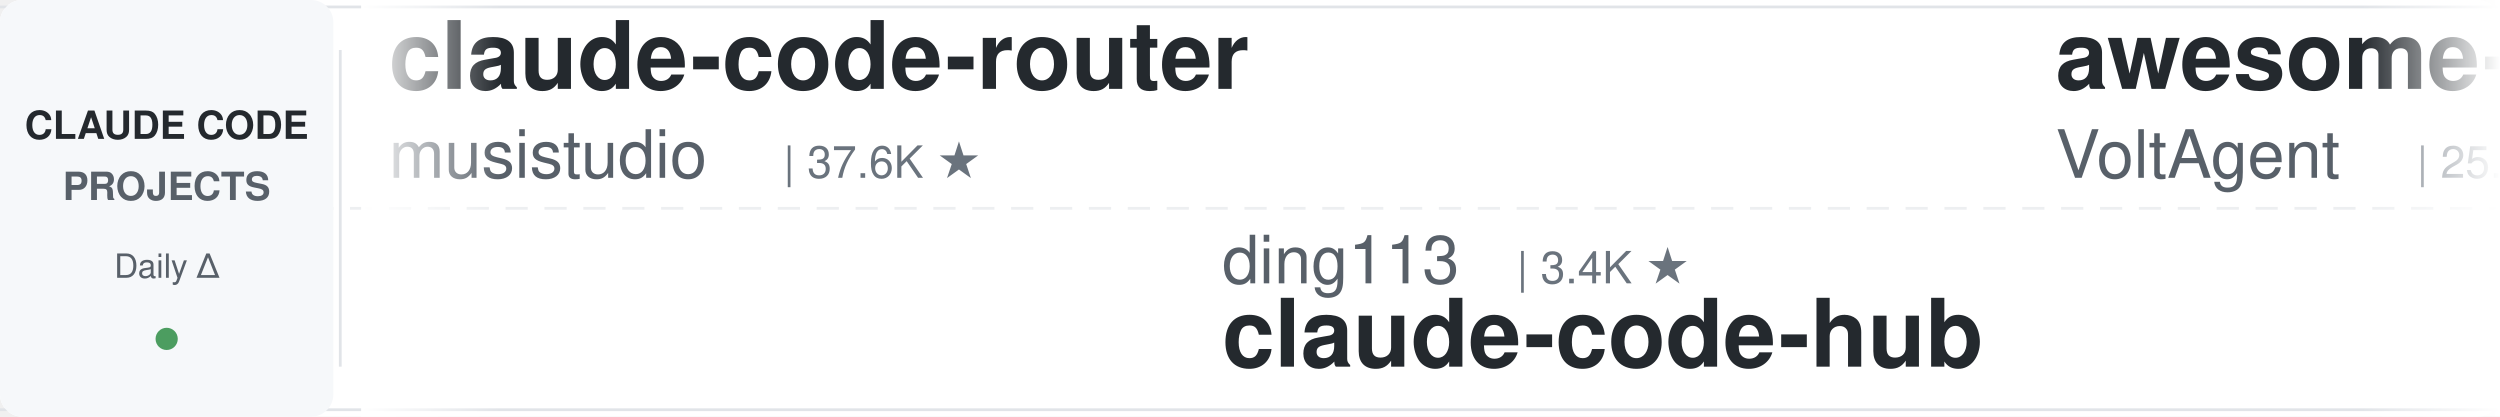
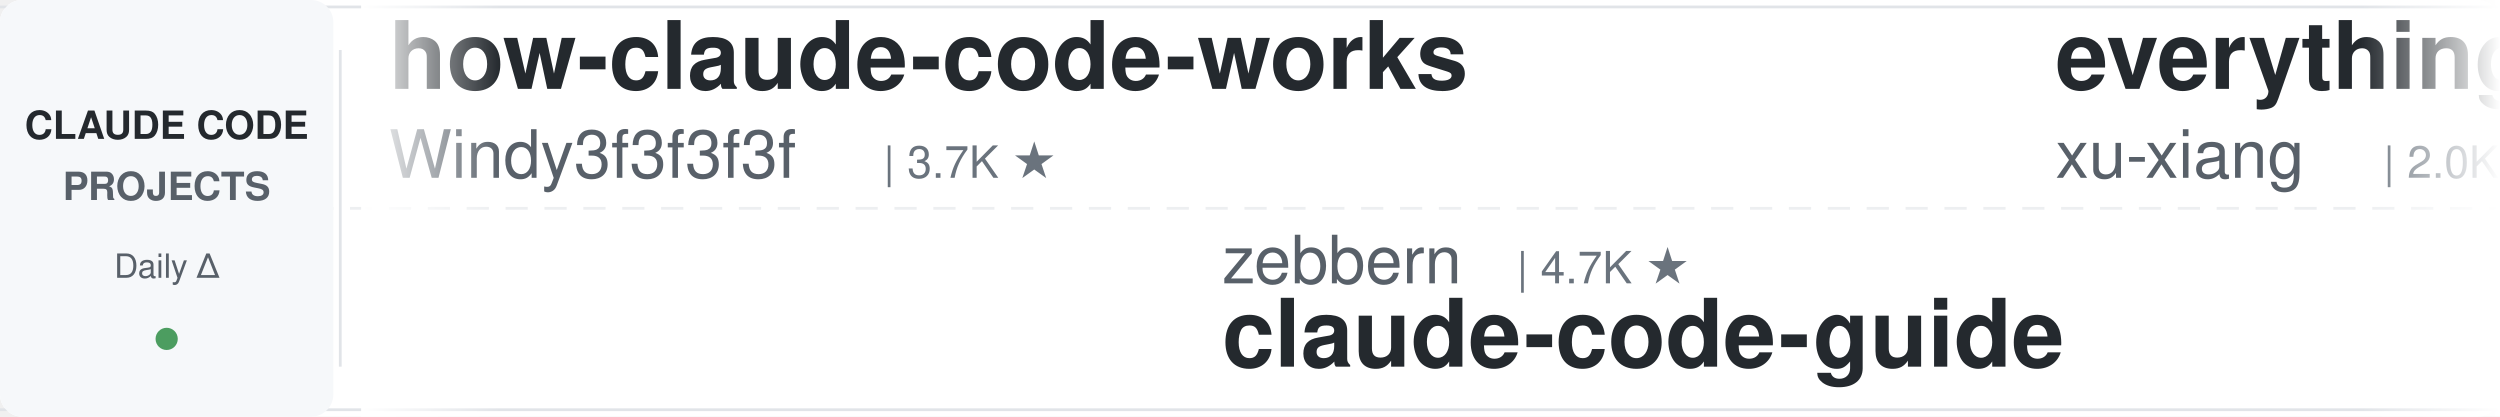
<svg xmlns="http://www.w3.org/2000/svg" width="900" height="150">
  <defs>
    <linearGradient id="leftFade" x1="0%" y1="0%" x2="100%" y2="0%">
      <stop offset="0%" style="stop-color:#ffffff;stop-opacity:1" />
      <stop offset="100%" style="stop-color:#ffffff;stop-opacity:0" />
    </linearGradient>
    <linearGradient id="rightFade" x1="0%" y1="0%" x2="100%" y2="0%">
      <stop offset="0%" style="stop-color:#ffffff;stop-opacity:0" />
      <stop offset="100%" style="stop-color:#ffffff;stop-opacity:1" />
    </linearGradient>
  </defs>
  <rect width="900" height="150" fill="#ffffff" rx="8" />
  <rect x="0" y="2" width="900" height="1" fill="#e1e4e8" />
  <rect x="0" y="147" width="900" height="1" fill="#e1e4e8" />
  <line x1="0" y1="75" x2="900" y2="75" stroke="#e1e4e8" stroke-width="1" stroke-dasharray="8 6" opacity="0.6" />
  <rect x="0" y="0" width="120" height="150" fill="#f6f8fa" rx="8" />
  <text x="60" y="50" font-family="-apple-system, BlinkMacSystemFont, 'Segoe UI', Helvetica, Arial, sans-serif" font-size="14" font-weight="600" fill="#24292e" text-anchor="middle">CLAUDE CODE</text>
  <text x="60" y="72" font-family="-apple-system, BlinkMacSystemFont, 'Segoe UI', Helvetica, Arial, sans-serif" font-size="14" font-weight="600" fill="#586069" text-anchor="middle">PROJECTS</text>
  <text x="60" y="100" font-family="-apple-system, BlinkMacSystemFont, 'Segoe UI', Helvetica, Arial, sans-serif" font-size="12" font-weight="500" fill="#586069" text-anchor="middle">Daily Δ</text>
  <circle cx="60" cy="122" r="4" fill="#22863a" opacity="0.8" />
  <rect x="122" y="18" width="1" height="114" fill="#e1e4e8" />
  <clipPath id="tickerClip">
    <rect x="130" y="0" width="770" height="150" />
  </clipPath>
  <g clip-path="url(#tickerClip)">
    <g id="tickerItems">
      <animateTransform attributeName="transform" attributeType="XML" type="translate" from="0 0" to="-3000 0" dur="54s" repeatCount="indefinite" />
      <g transform="translate(0, 0)">
-         <text x="140" y="32" font-family="-apple-system, BlinkMacSystemFont, 'Segoe UI', Helvetica, Arial, sans-serif" font-size="34" font-weight="600" fill="#24292e">claude-code-router</text>
-         <text x="140" y="64" font-family="-apple-system, BlinkMacSystemFont, 'Segoe UI', Helvetica, Arial, sans-serif" font-size="24" font-weight="400" fill="#586069">musistudio</text>
-         <text x="282" y="64" font-family="-apple-system, BlinkMacSystemFont, 'Segoe UI', Helvetica, Arial, sans-serif" font-size="16" font-weight="500" fill="#6a737d">| 37.6K ★</text>
+         <text x="140" y="32" font-family="-apple-system, BlinkMacSystemFont, 'Segoe UI', Helvetica, Arial, sans-serif" font-size="34" font-weight="600" fill="#24292e">how-claude-code-works</text>
+         <text x="140" y="64" font-family="-apple-system, BlinkMacSystemFont, 'Segoe UI', Helvetica, Arial, sans-serif" font-size="24" font-weight="400" fill="#586069">Windy3f3f3f3f</text>
+         <text x="318" y="64" font-family="-apple-system, BlinkMacSystemFont, 'Segoe UI', Helvetica, Arial, sans-serif" font-size="16" font-weight="500" fill="#6a737d">| 3.7K ★</text>
      </g>
      <g transform="translate(300, 0)">
-         <text x="140" y="102" font-family="-apple-system, BlinkMacSystemFont, 'Segoe UI', Helvetica, Arial, sans-serif" font-size="24" font-weight="400" fill="#586069">ding113</text>
-         <text x="246" y="102" font-family="-apple-system, BlinkMacSystemFont, 'Segoe UI', Helvetica, Arial, sans-serif" font-size="16" font-weight="500" fill="#6a737d">| 3.4K ★</text>
-         <text x="140" y="132" font-family="-apple-system, BlinkMacSystemFont, 'Segoe UI', Helvetica, Arial, sans-serif" font-size="34" font-weight="600" fill="#24292e">claude-code-hub</text>
+         <text x="140" y="102" font-family="-apple-system, BlinkMacSystemFont, 'Segoe UI', Helvetica, Arial, sans-serif" font-size="24" font-weight="400" fill="#586069">zebbern</text>
+         <text x="246" y="102" font-family="-apple-system, BlinkMacSystemFont, 'Segoe UI', Helvetica, Arial, sans-serif" font-size="16" font-weight="500" fill="#6a737d">| 4.7K ★</text>
+         <text x="140" y="132" font-family="-apple-system, BlinkMacSystemFont, 'Segoe UI', Helvetica, Arial, sans-serif" font-size="34" font-weight="600" fill="#24292e">claude-code-guide</text>
      </g>
      <g transform="translate(600, 0)">
-         <text x="140" y="32" font-family="-apple-system, BlinkMacSystemFont, 'Segoe UI', Helvetica, Arial, sans-serif" font-size="34" font-weight="600" fill="#24292e">awesome-claude-code-suba...</text>
-         <text x="140" y="64" font-family="-apple-system, BlinkMacSystemFont, 'Segoe UI', Helvetica, Arial, sans-serif" font-size="24" font-weight="400" fill="#586069">VoltAgent</text>
-         <text x="270" y="64" font-family="-apple-system, BlinkMacSystemFont, 'Segoe UI', Helvetica, Arial, sans-serif" font-size="16" font-weight="500" fill="#6a737d">| 25.7K ★</text>
+         <text x="140" y="32" font-family="-apple-system, BlinkMacSystemFont, 'Segoe UI', Helvetica, Arial, sans-serif" font-size="34" font-weight="600" fill="#24292e">everything-claude-code-z...</text>
+         <text x="140" y="64" font-family="-apple-system, BlinkMacSystemFont, 'Segoe UI', Helvetica, Arial, sans-serif" font-size="24" font-weight="400" fill="#586069">xu-xiang</text>
+         <text x="258" y="64" font-family="-apple-system, BlinkMacSystemFont, 'Segoe UI', Helvetica, Arial, sans-serif" font-size="16" font-weight="500" fill="#6a737d">| 2.0K ★</text>
      </g>
      <g transform="translate(900, 0)">
-         <text x="140" y="102" font-family="-apple-system, BlinkMacSystemFont, 'Segoe UI', Helvetica, Arial, sans-serif" font-size="24" font-weight="400" fill="#586069">ccplugins</text>
-         <text x="270" y="102" font-family="-apple-system, BlinkMacSystemFont, 'Segoe UI', Helvetica, Arial, sans-serif" font-size="16" font-weight="500" fill="#6a737d">| 970 ★</text>
-         <text x="140" y="132" font-family="-apple-system, BlinkMacSystemFont, 'Segoe UI', Helvetica, Arial, sans-serif" font-size="34" font-weight="600" fill="#24292e">awesome-claude-code-plug...</text>
+         <text x="140" y="102" font-family="-apple-system, BlinkMacSystemFont, 'Segoe UI', Helvetica, Arial, sans-serif" font-size="24" font-weight="400" fill="#586069">ykdojo</text>
+         <text x="234" y="102" font-family="-apple-system, BlinkMacSystemFont, 'Segoe UI', Helvetica, Arial, sans-serif" font-size="16" font-weight="500" fill="#6a737d">| 10.2K ★</text>
+         <text x="140" y="132" font-family="-apple-system, BlinkMacSystemFont, 'Segoe UI', Helvetica, Arial, sans-serif" font-size="34" font-weight="600" fill="#24292e">claude-code-tips</text>
      </g>
      <g transform="translate(1200, 0)">
-         <text x="140" y="32" font-family="-apple-system, BlinkMacSystemFont, 'Segoe UI', Helvetica, Arial, sans-serif" font-size="34" font-weight="600" fill="#24292e">everything-claude-code</text>
-         <text x="140" y="64" font-family="-apple-system, BlinkMacSystemFont, 'Segoe UI', Helvetica, Arial, sans-serif" font-size="24" font-weight="400" fill="#586069">WorldFlowAI</text>
-         <text x="294" y="64" font-family="-apple-system, BlinkMacSystemFont, 'Segoe UI', Helvetica, Arial, sans-serif" font-size="16" font-weight="500" fill="#6a737d">| 4.6K ★</text>
+         <text x="140" y="32" font-family="-apple-system, BlinkMacSystemFont, 'Segoe UI', Helvetica, Arial, sans-serif" font-size="34" font-weight="600" fill="#24292e">awesome-claude-code-plug...</text>
+         <text x="140" y="64" font-family="-apple-system, BlinkMacSystemFont, 'Segoe UI', Helvetica, Arial, sans-serif" font-size="24" font-weight="400" fill="#586069">ccplugins</text>
+         <text x="270" y="64" font-family="-apple-system, BlinkMacSystemFont, 'Segoe UI', Helvetica, Arial, sans-serif" font-size="16" font-weight="500" fill="#6a737d">| 970 ★</text>
      </g>
      <g transform="translate(1500, 0)">
-         <text x="140" y="102" font-family="-apple-system, BlinkMacSystemFont, 'Segoe UI', Helvetica, Arial, sans-serif" font-size="24" font-weight="400" fill="#586069">disler</text>
-         <text x="234" y="102" font-family="-apple-system, BlinkMacSystemFont, 'Segoe UI', Helvetica, Arial, sans-serif" font-size="16" font-weight="500" fill="#6a737d">| 1.7K ★</text>
-         <text x="140" y="132" font-family="-apple-system, BlinkMacSystemFont, 'Segoe UI', Helvetica, Arial, sans-serif" font-size="34" font-weight="600" fill="#24292e">pi-vs-claude-code</text>
+         <text x="140" y="102" font-family="-apple-system, BlinkMacSystemFont, 'Segoe UI', Helvetica, Arial, sans-serif" font-size="24" font-weight="400" fill="#586069">repowise-dev</text>
+         <text x="306" y="102" font-family="-apple-system, BlinkMacSystemFont, 'Segoe UI', Helvetica, Arial, sans-serif" font-size="16" font-weight="500" fill="#6a737d">| 1.2K ★</text>
+         <text x="140" y="132" font-family="-apple-system, BlinkMacSystemFont, 'Segoe UI', Helvetica, Arial, sans-serif" font-size="34" font-weight="600" fill="#24292e">claude-code-prompts</text>
      </g>
      <g transform="translate(1800, 0)">
-         <text x="140" y="32" font-family="-apple-system, BlinkMacSystemFont, 'Segoe UI', Helvetica, Arial, sans-serif" font-size="34" font-weight="600" fill="#24292e">claude-code-infrastructu...</text>
-         <text x="140" y="64" font-family="-apple-system, BlinkMacSystemFont, 'Segoe UI', Helvetica, Arial, sans-serif" font-size="24" font-weight="400" fill="#586069">diet103</text>
-         <text x="246" y="64" font-family="-apple-system, BlinkMacSystemFont, 'Segoe UI', Helvetica, Arial, sans-serif" font-size="16" font-weight="500" fill="#6a737d">| 10.0K ★</text>
+         <text x="140" y="32" font-family="-apple-system, BlinkMacSystemFont, 'Segoe UI', Helvetica, Arial, sans-serif" font-size="34" font-weight="600" fill="#24292e">claude-code-my-workflow</text>
+         <text x="140" y="64" font-family="-apple-system, BlinkMacSystemFont, 'Segoe UI', Helvetica, Arial, sans-serif" font-size="24" font-weight="400" fill="#586069">pedrohcgs</text>
+         <text x="270" y="64" font-family="-apple-system, BlinkMacSystemFont, 'Segoe UI', Helvetica, Arial, sans-serif" font-size="16" font-weight="500" fill="#6a737d">| 1.7K ★</text>
      </g>
      <g transform="translate(2100, 0)">
-         <text x="140" y="102" font-family="-apple-system, BlinkMacSystemFont, 'Segoe UI', Helvetica, Arial, sans-serif" font-size="24" font-weight="400" fill="#586069">nicedreamzapp</text>
-         <text x="318" y="102" font-family="-apple-system, BlinkMacSystemFont, 'Segoe UI', Helvetica, Arial, sans-serif" font-size="16" font-weight="500" fill="#6a737d">| 3.4K ★</text>
-         <text x="140" y="132" font-family="-apple-system, BlinkMacSystemFont, 'Segoe UI', Helvetica, Arial, sans-serif" font-size="34" font-weight="600" fill="#24292e">claude-code-local</text>
+         <text x="140" y="102" font-family="-apple-system, BlinkMacSystemFont, 'Segoe UI', Helvetica, Arial, sans-serif" font-size="24" font-weight="400" fill="#586069">JrCx7scC</text>
+         <text x="258" y="102" font-family="-apple-system, BlinkMacSystemFont, 'Segoe UI', Helvetica, Arial, sans-serif" font-size="16" font-weight="500" fill="#6a737d">| 376 ★</text>
+         <text x="140" y="132" font-family="-apple-system, BlinkMacSystemFont, 'Segoe UI', Helvetica, Arial, sans-serif" font-size="34" font-weight="600" fill="#24292e">claude-code-source</text>
      </g>
      <g transform="translate(2400, 0)">
-         <text x="140" y="32" font-family="-apple-system, BlinkMacSystemFont, 'Segoe UI', Helvetica, Arial, sans-serif" font-size="34" font-weight="600" fill="#24292e">claude-code-tips</text>
-         <text x="140" y="64" font-family="-apple-system, BlinkMacSystemFont, 'Segoe UI', Helvetica, Arial, sans-serif" font-size="24" font-weight="400" fill="#586069">ykdojo</text>
-         <text x="234" y="64" font-family="-apple-system, BlinkMacSystemFont, 'Segoe UI', Helvetica, Arial, sans-serif" font-size="16" font-weight="500" fill="#6a737d">| 10.2K ★</text>
+         <text x="140" y="32" font-family="-apple-system, BlinkMacSystemFont, 'Segoe UI', Helvetica, Arial, sans-serif" font-size="34" font-weight="600" fill="#24292e">Open-ClaudeCode</text>
+         <text x="140" y="64" font-family="-apple-system, BlinkMacSystemFont, 'Segoe UI', Helvetica, Arial, sans-serif" font-size="24" font-weight="400" fill="#586069">LING71671</text>
+         <text x="270" y="64" font-family="-apple-system, BlinkMacSystemFont, 'Segoe UI', Helvetica, Arial, sans-serif" font-size="16" font-weight="500" fill="#6a737d">| 965 ★</text>
      </g>
      <g transform="translate(2700, 0)">
-         <text x="140" y="102" font-family="-apple-system, BlinkMacSystemFont, 'Segoe UI', Helvetica, Arial, sans-serif" font-size="24" font-weight="400" fill="#586069">LING71671</text>
-         <text x="270" y="102" font-family="-apple-system, BlinkMacSystemFont, 'Segoe UI', Helvetica, Arial, sans-serif" font-size="16" font-weight="500" fill="#6a737d">| 964 ★</text>
-         <text x="140" y="132" font-family="-apple-system, BlinkMacSystemFont, 'Segoe UI', Helvetica, Arial, sans-serif" font-size="34" font-weight="600" fill="#24292e">Open-ClaudeCode</text>
+         <text x="140" y="102" font-family="-apple-system, BlinkMacSystemFont, 'Segoe UI', Helvetica, Arial, sans-serif" font-size="24" font-weight="400" fill="#586069">https-deeplearning-ai</text>
+         <text x="414" y="102" font-family="-apple-system, BlinkMacSystemFont, 'Segoe UI', Helvetica, Arial, sans-serif" font-size="16" font-weight="500" fill="#6a737d">| 556 ★</text>
+         <text x="140" y="132" font-family="-apple-system, BlinkMacSystemFont, 'Segoe UI', Helvetica, Arial, sans-serif" font-size="34" font-weight="600" fill="#24292e">sc-claude-code-files</text>
      </g>
      <g transform="translate(3000, 0)">
-         <text x="140" y="32" font-family="-apple-system, BlinkMacSystemFont, 'Segoe UI', Helvetica, Arial, sans-serif" font-size="34" font-weight="600" fill="#24292e">claude-code-router</text>
-         <text x="140" y="64" font-family="-apple-system, BlinkMacSystemFont, 'Segoe UI', Helvetica, Arial, sans-serif" font-size="24" font-weight="400" fill="#586069">musistudio</text>
-         <text x="282" y="64" font-family="-apple-system, BlinkMacSystemFont, 'Segoe UI', Helvetica, Arial, sans-serif" font-size="16" font-weight="500" fill="#6a737d">| 37.6K ★</text>
+         <text x="140" y="32" font-family="-apple-system, BlinkMacSystemFont, 'Segoe UI', Helvetica, Arial, sans-serif" font-size="34" font-weight="600" fill="#24292e">how-claude-code-works</text>
+         <text x="140" y="64" font-family="-apple-system, BlinkMacSystemFont, 'Segoe UI', Helvetica, Arial, sans-serif" font-size="24" font-weight="400" fill="#586069">Windy3f3f3f3f</text>
+         <text x="318" y="64" font-family="-apple-system, BlinkMacSystemFont, 'Segoe UI', Helvetica, Arial, sans-serif" font-size="16" font-weight="500" fill="#6a737d">| 3.7K ★</text>
      </g>
      <g transform="translate(3300, 0)">
-         <text x="140" y="102" font-family="-apple-system, BlinkMacSystemFont, 'Segoe UI', Helvetica, Arial, sans-serif" font-size="24" font-weight="400" fill="#586069">ding113</text>
-         <text x="246" y="102" font-family="-apple-system, BlinkMacSystemFont, 'Segoe UI', Helvetica, Arial, sans-serif" font-size="16" font-weight="500" fill="#6a737d">| 3.4K ★</text>
-         <text x="140" y="132" font-family="-apple-system, BlinkMacSystemFont, 'Segoe UI', Helvetica, Arial, sans-serif" font-size="34" font-weight="600" fill="#24292e">claude-code-hub</text>
+         <text x="140" y="102" font-family="-apple-system, BlinkMacSystemFont, 'Segoe UI', Helvetica, Arial, sans-serif" font-size="24" font-weight="400" fill="#586069">zebbern</text>
+         <text x="246" y="102" font-family="-apple-system, BlinkMacSystemFont, 'Segoe UI', Helvetica, Arial, sans-serif" font-size="16" font-weight="500" fill="#6a737d">| 4.7K ★</text>
+         <text x="140" y="132" font-family="-apple-system, BlinkMacSystemFont, 'Segoe UI', Helvetica, Arial, sans-serif" font-size="34" font-weight="600" fill="#24292e">claude-code-guide</text>
      </g>
      <g transform="translate(3600, 0)">
-         <text x="140" y="32" font-family="-apple-system, BlinkMacSystemFont, 'Segoe UI', Helvetica, Arial, sans-serif" font-size="34" font-weight="600" fill="#24292e">awesome-claude-code-suba...</text>
-         <text x="140" y="64" font-family="-apple-system, BlinkMacSystemFont, 'Segoe UI', Helvetica, Arial, sans-serif" font-size="24" font-weight="400" fill="#586069">VoltAgent</text>
-         <text x="270" y="64" font-family="-apple-system, BlinkMacSystemFont, 'Segoe UI', Helvetica, Arial, sans-serif" font-size="16" font-weight="500" fill="#6a737d">| 25.7K ★</text>
+         <text x="140" y="32" font-family="-apple-system, BlinkMacSystemFont, 'Segoe UI', Helvetica, Arial, sans-serif" font-size="34" font-weight="600" fill="#24292e">everything-claude-code-z...</text>
+         <text x="140" y="64" font-family="-apple-system, BlinkMacSystemFont, 'Segoe UI', Helvetica, Arial, sans-serif" font-size="24" font-weight="400" fill="#586069">xu-xiang</text>
+         <text x="258" y="64" font-family="-apple-system, BlinkMacSystemFont, 'Segoe UI', Helvetica, Arial, sans-serif" font-size="16" font-weight="500" fill="#6a737d">| 2.0K ★</text>
      </g>
      <g transform="translate(3900, 0)">
-         <text x="140" y="102" font-family="-apple-system, BlinkMacSystemFont, 'Segoe UI', Helvetica, Arial, sans-serif" font-size="24" font-weight="400" fill="#586069">ccplugins</text>
-         <text x="270" y="102" font-family="-apple-system, BlinkMacSystemFont, 'Segoe UI', Helvetica, Arial, sans-serif" font-size="16" font-weight="500" fill="#6a737d">| 970 ★</text>
-         <text x="140" y="132" font-family="-apple-system, BlinkMacSystemFont, 'Segoe UI', Helvetica, Arial, sans-serif" font-size="34" font-weight="600" fill="#24292e">awesome-claude-code-plug...</text>
+         <text x="140" y="102" font-family="-apple-system, BlinkMacSystemFont, 'Segoe UI', Helvetica, Arial, sans-serif" font-size="24" font-weight="400" fill="#586069">ykdojo</text>
+         <text x="234" y="102" font-family="-apple-system, BlinkMacSystemFont, 'Segoe UI', Helvetica, Arial, sans-serif" font-size="16" font-weight="500" fill="#6a737d">| 10.2K ★</text>
+         <text x="140" y="132" font-family="-apple-system, BlinkMacSystemFont, 'Segoe UI', Helvetica, Arial, sans-serif" font-size="34" font-weight="600" fill="#24292e">claude-code-tips</text>
      </g>
    </g>
  </g>
  <rect x="130" y="0" width="50" height="150" fill="url(#leftFade)" />
  <rect x="850" y="0" width="50" height="150" fill="url(#rightFade)" />
</svg>
